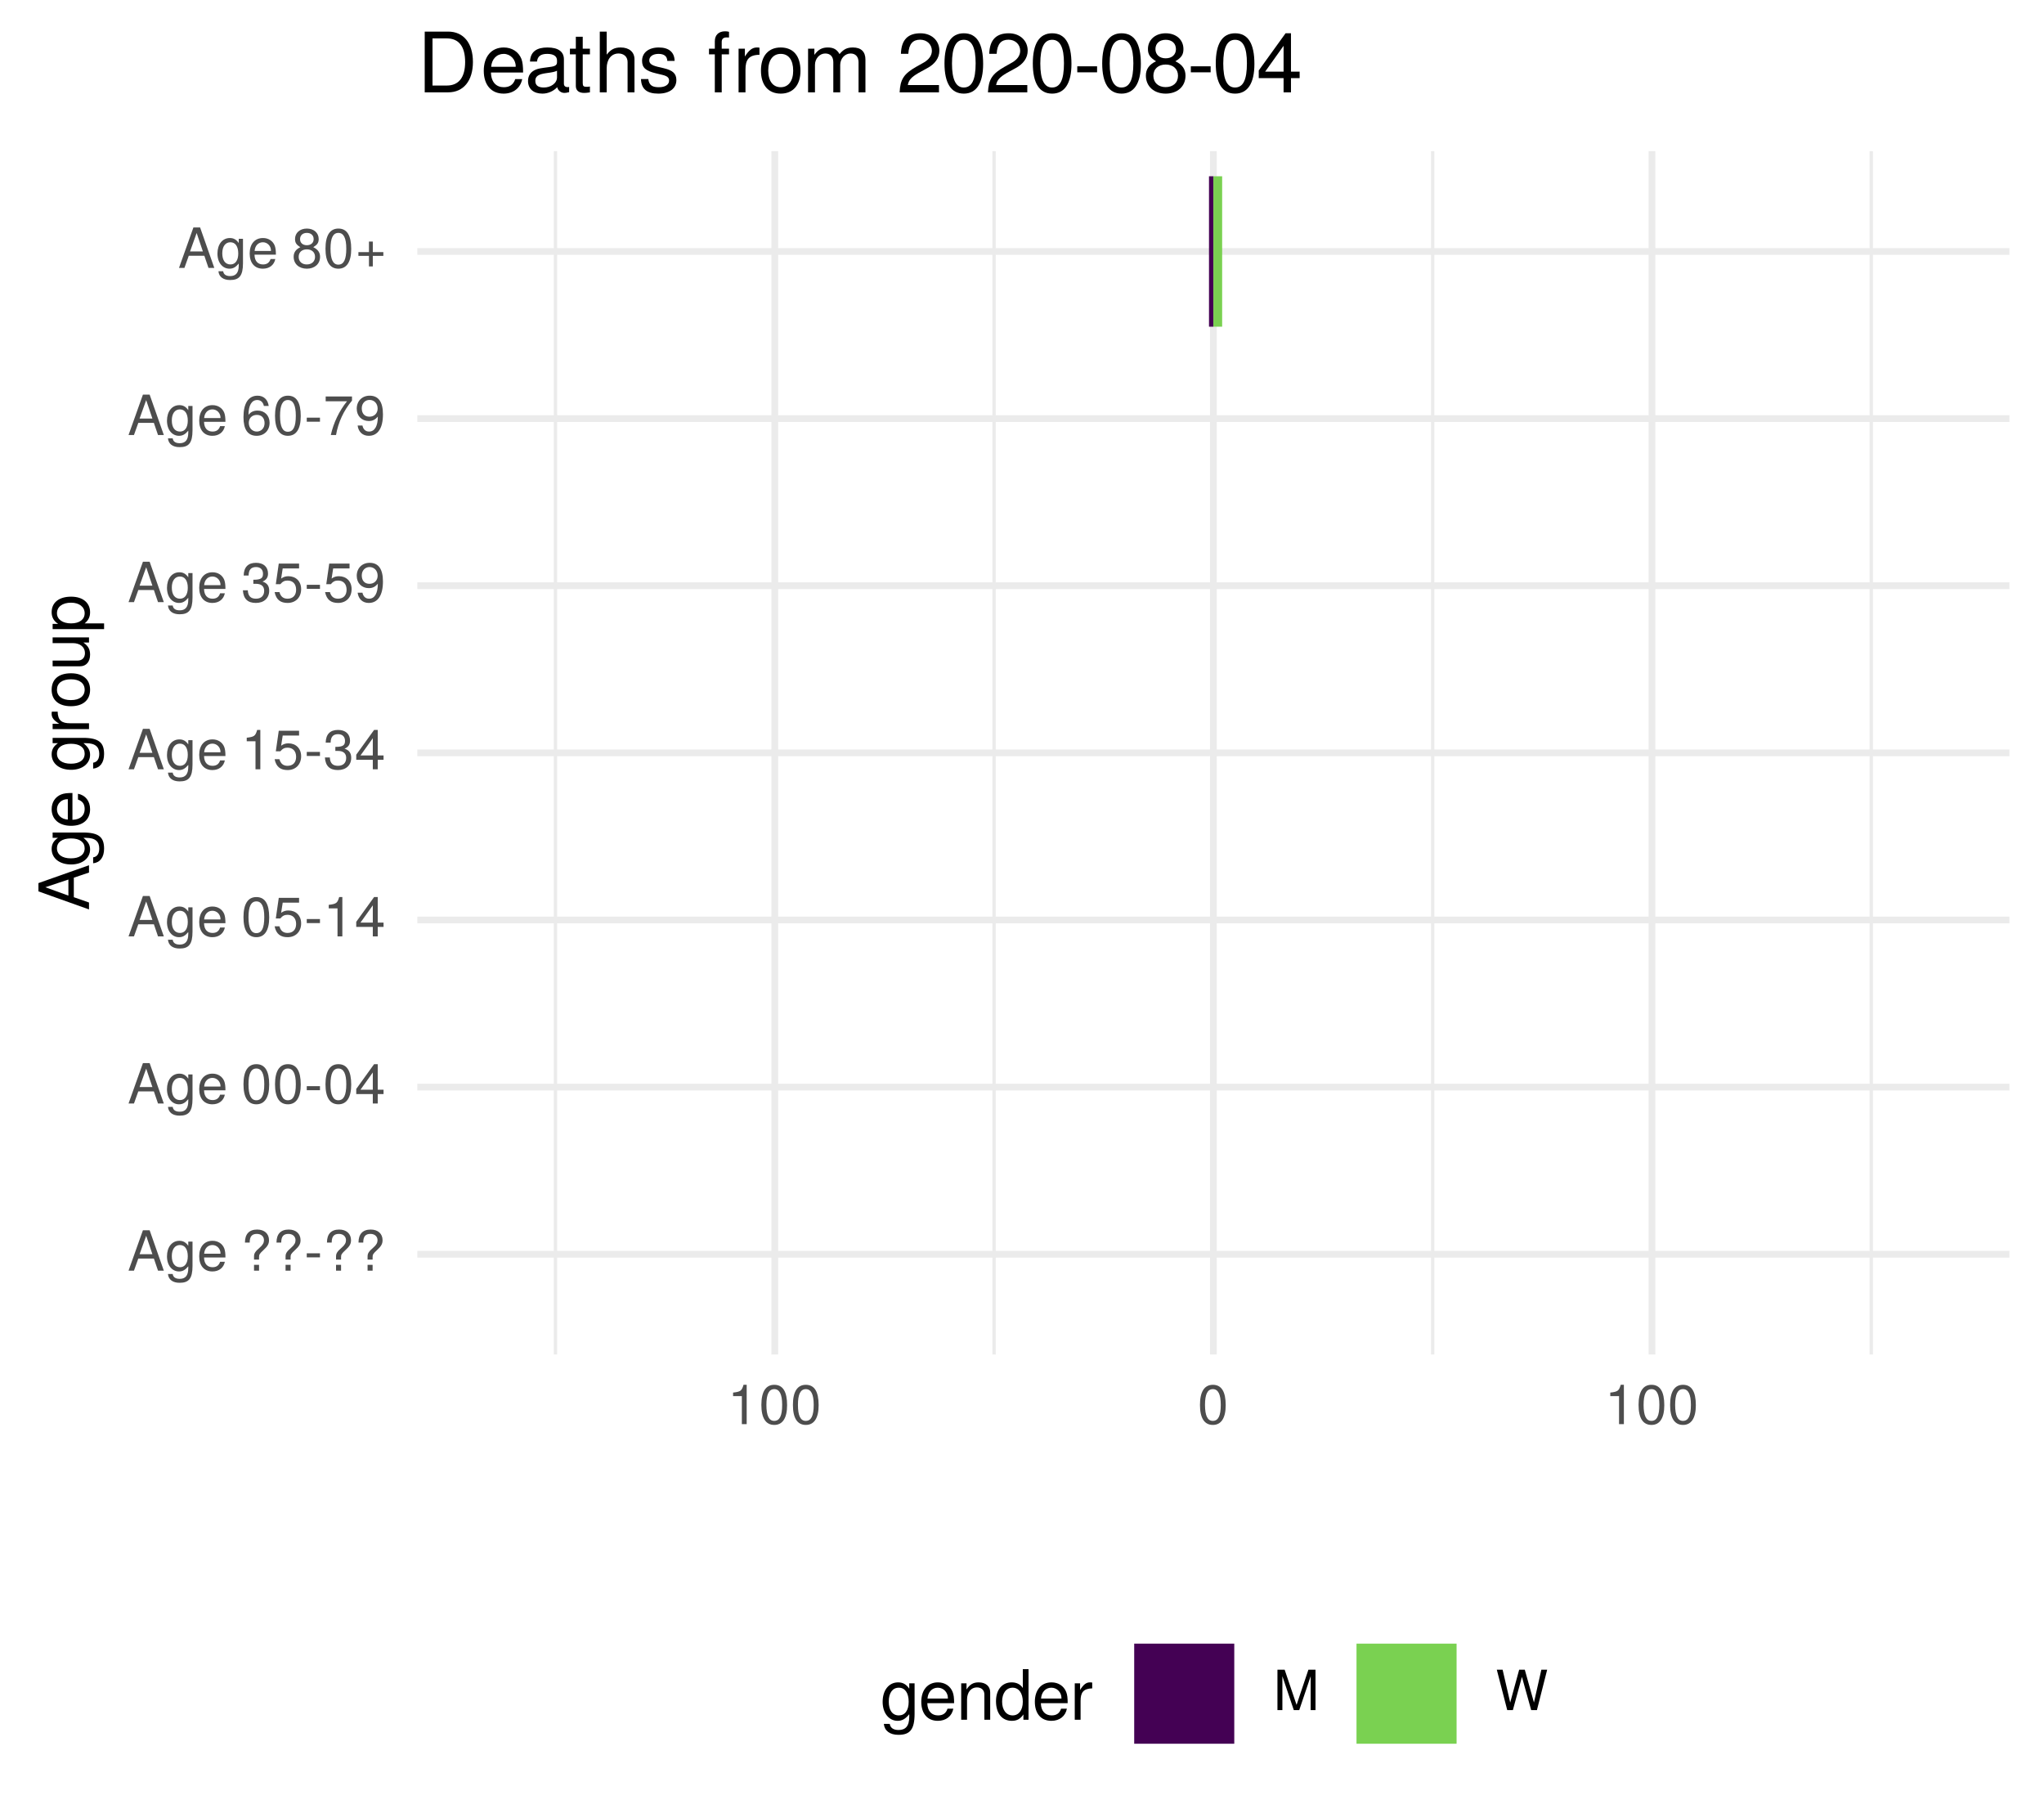
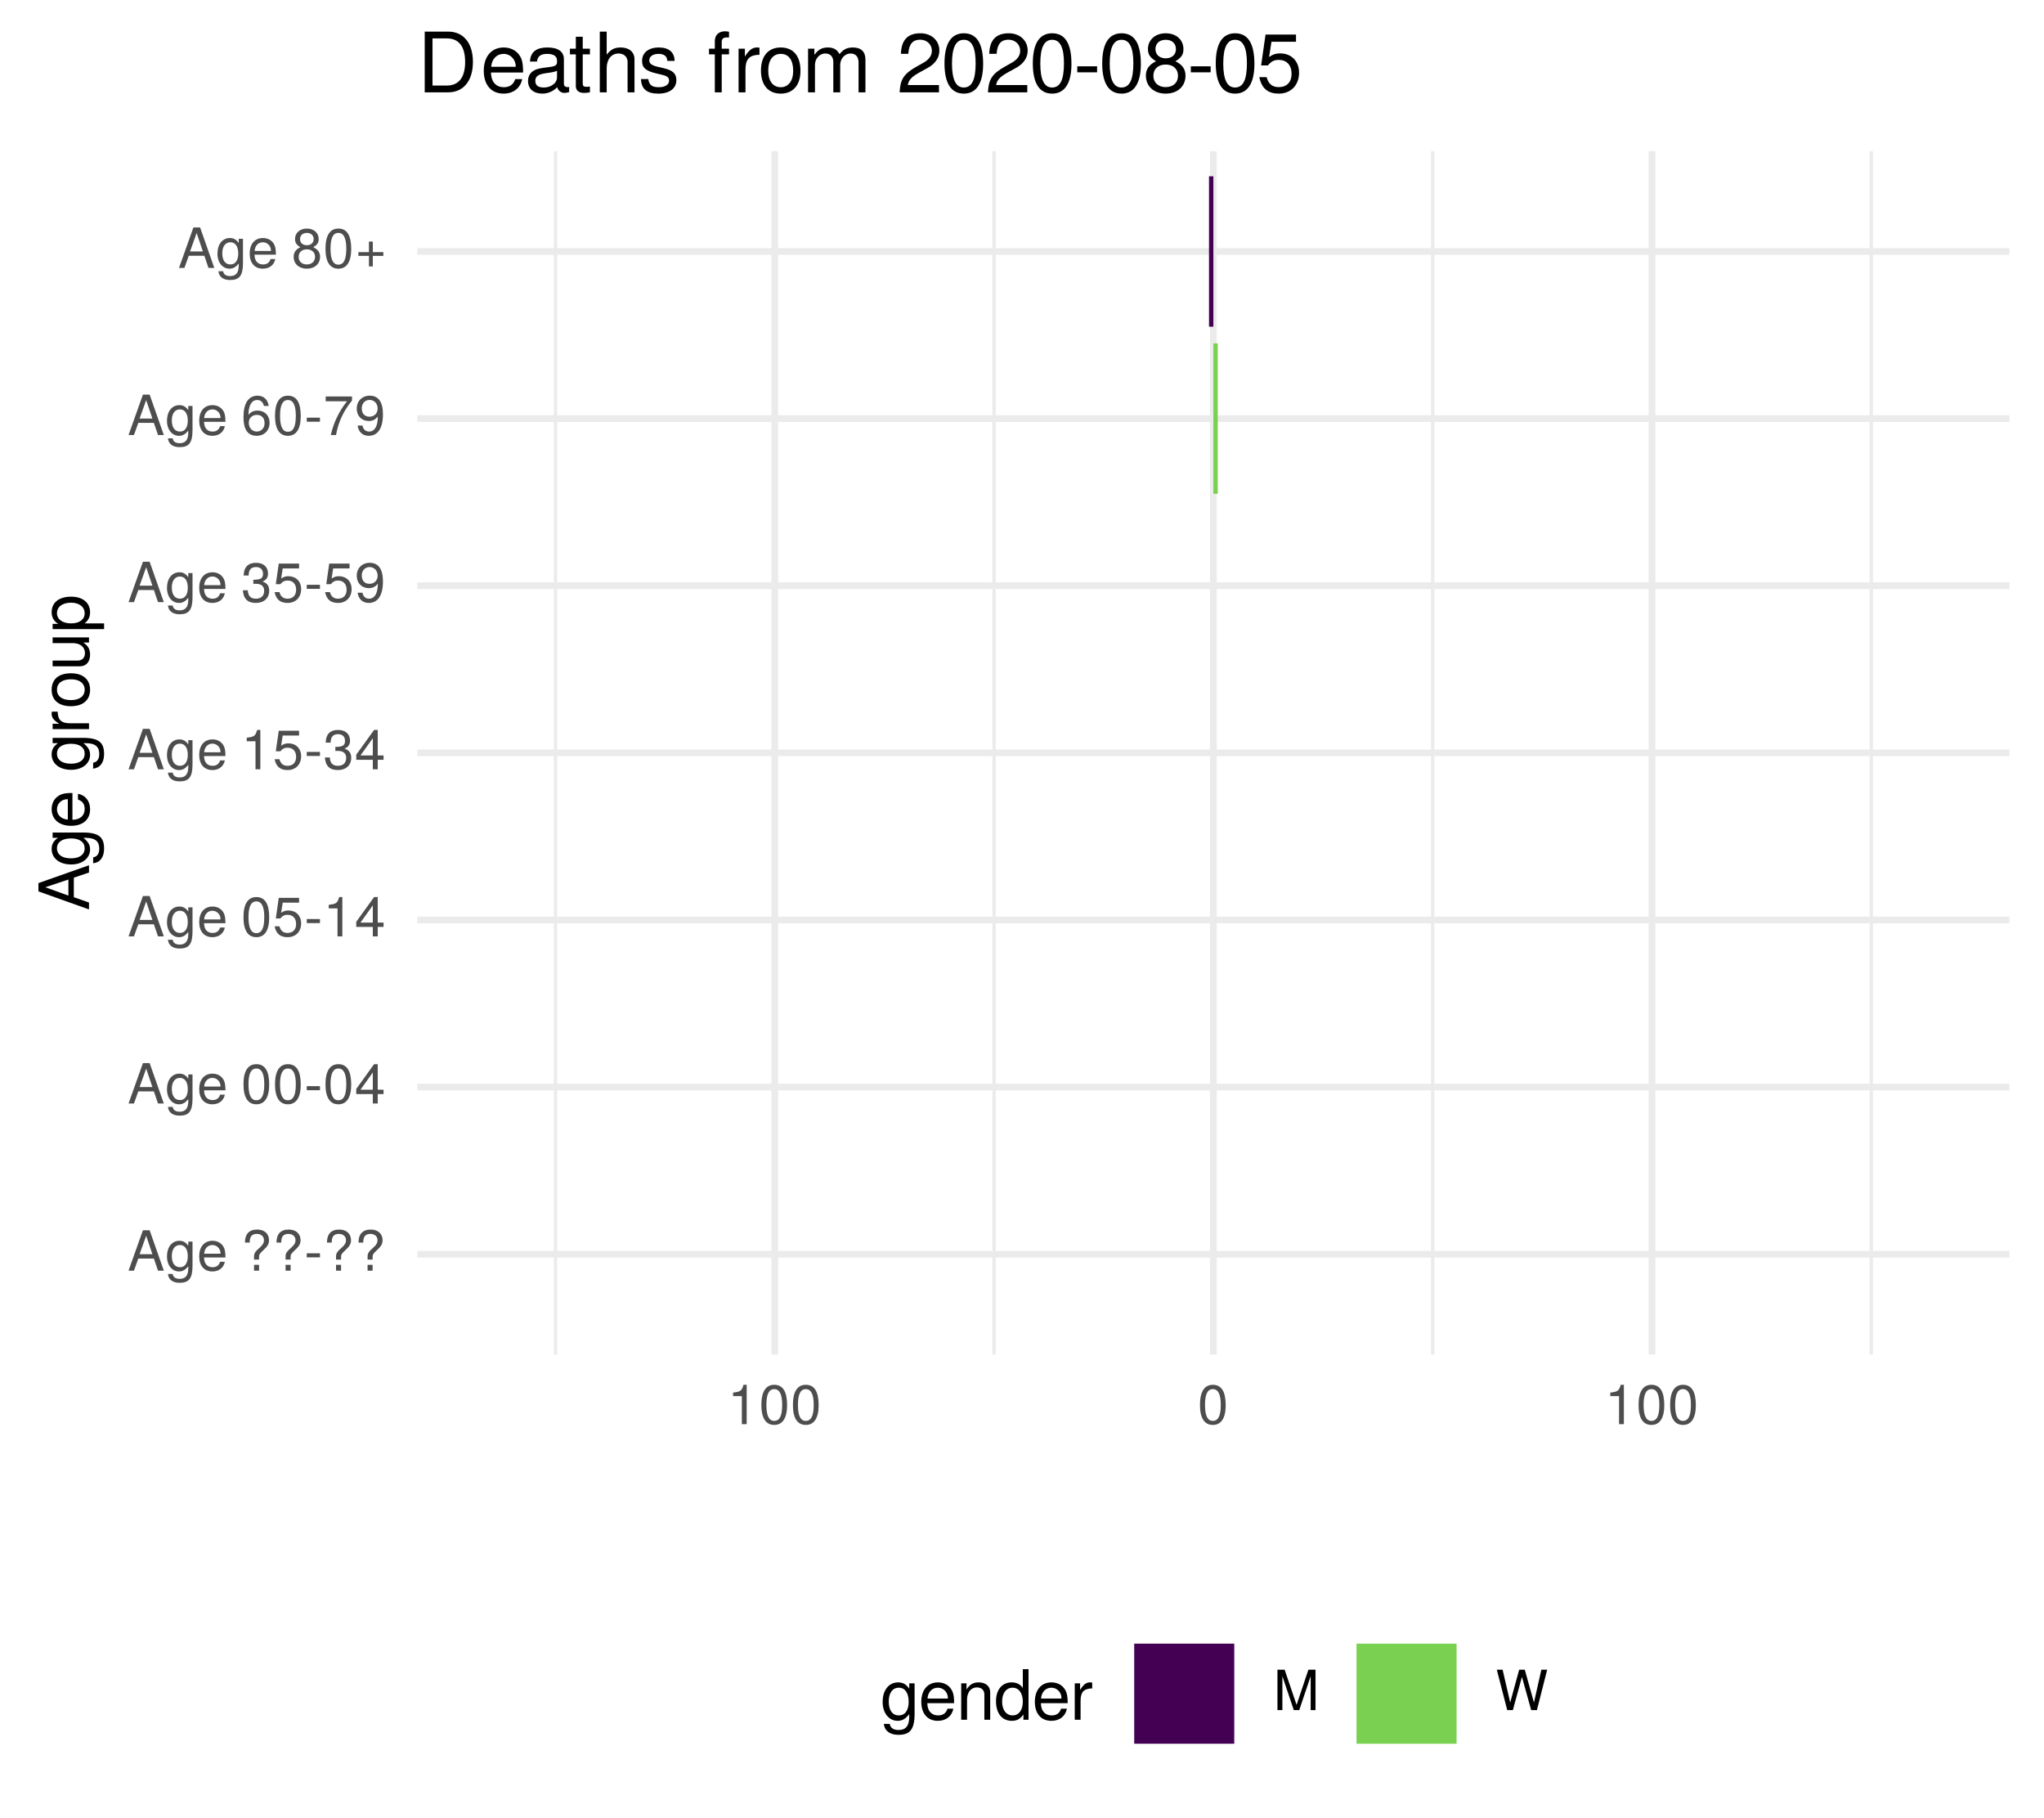
<svg xmlns="http://www.w3.org/2000/svg" xmlns:xlink="http://www.w3.org/1999/xlink" width="324pt" height="288pt" viewBox="0 0 324 288" version="1.1">
  <defs>
    <g>
      <symbol overflow="visible" id="glyph0-0">
        <path style="stroke:none;" d="" />
      </symbol>
      <symbol overflow="visible" id="glyph0-1">
        <path style="stroke:none;" d="M 5.75 0 L 3.5 -6.406 L 2.438 -6.406 L 0.156 0 L 1.016 0 L 1.703 -1.922 L 4.172 -1.922 L 4.828 0 Z M 3.938 -2.609 L 1.906 -2.609 L 2.953 -5.531 Z M 3.938 -2.609 " />
      </symbol>
      <symbol overflow="visible" id="glyph0-2">
        <path style="stroke:none;" d="M 4.297 -0.75 L 4.297 -4.609 L 3.625 -4.609 L 3.625 -3.938 C 3.25 -4.484 2.812 -4.734 2.219 -4.734 C 1.047 -4.734 0.25 -3.75 0.25 -2.266 C 0.25 -0.812 1.078 0.125 2.156 0.125 C 2.734 0.125 3.141 -0.109 3.625 -0.688 L 3.625 -0.391 C 3.625 0.828 3.125 1.297 2.266 1.297 C 1.688 1.297 1.234 1.094 1.156 0.531 L 0.406 0.531 C 0.484 1.406 1.156 1.922 2.25 1.922 C 3.688 1.922 4.297 1.281 4.297 -0.75 Z M 3.547 -2.281 C 3.547 -1.172 3.078 -0.547 2.312 -0.547 C 1.5 -0.547 1.016 -1.188 1.016 -2.312 C 1.016 -3.406 1.516 -4.062 2.297 -4.062 C 3.094 -4.062 3.547 -3.391 3.547 -2.281 Z M 3.547 -2.281 " />
      </symbol>
      <symbol overflow="visible" id="glyph0-3">
        <path style="stroke:none;" d="M 4.516 -2.094 C 4.516 -2.766 4.453 -3.188 4.328 -3.531 C 4.031 -4.281 3.328 -4.734 2.469 -4.734 C 1.172 -4.734 0.359 -3.797 0.359 -2.281 C 0.359 -0.766 1.156 0.125 2.453 0.125 C 3.5 0.125 4.234 -0.469 4.422 -1.406 L 3.672 -1.406 C 3.469 -0.797 3.062 -0.547 2.469 -0.547 C 1.703 -0.547 1.141 -1.031 1.125 -2.094 Z M 3.734 -2.75 C 3.734 -2.75 3.734 -2.703 3.719 -2.688 L 1.141 -2.688 C 1.203 -3.516 1.719 -4.062 2.453 -4.062 C 3.172 -4.062 3.734 -3.469 3.734 -2.75 Z M 3.734 -2.75 " />
      </symbol>
      <symbol overflow="visible" id="glyph0-4">
        <path style="stroke:none;" d="" />
      </symbol>
      <symbol overflow="visible" id="glyph0-5">
        <path style="stroke:none;" d="M 4.422 -4.828 C 4.422 -5.859 3.688 -6.516 2.547 -6.516 C 1.281 -6.516 0.609 -5.812 0.609 -4.453 L 1.359 -4.453 C 1.359 -5.422 1.719 -5.828 2.5 -5.828 C 3.172 -5.828 3.625 -5.422 3.625 -4.828 C 3.625 -4.422 3.438 -4.078 2.969 -3.672 C 2.453 -3.203 2.453 -3.203 2.297 -3 C 2.109 -2.75 2.047 -2.547 2.047 -2.234 L 2.047 -1.75 L 2.844 -1.75 L 2.844 -2.156 C 2.844 -2.547 2.938 -2.703 3.531 -3.25 C 4.203 -3.859 4.422 -4.25 4.422 -4.828 Z M 2.844 0 L 2.844 -0.922 L 2.047 -0.922 L 2.047 0 Z M 2.844 0 " />
      </symbol>
      <symbol overflow="visible" id="glyph0-6">
        <path style="stroke:none;" d="M 2.5 -2.109 L 2.5 -2.75 L 0.406 -2.75 L 0.406 -2.109 Z M 2.5 -2.109 " />
      </symbol>
      <symbol overflow="visible" id="glyph0-7">
        <path style="stroke:none;" d="M 4.453 -3 C 4.453 -5.156 3.781 -6.234 2.422 -6.234 C 1.078 -6.234 0.375 -5.141 0.375 -3.047 C 0.375 -0.953 1.078 0.125 2.422 0.125 C 3.734 0.125 4.453 -0.953 4.453 -3 Z M 3.672 -3.062 C 3.672 -1.297 3.266 -0.516 2.406 -0.516 C 1.578 -0.516 1.172 -1.344 1.172 -3.047 C 1.172 -4.75 1.578 -5.547 2.422 -5.547 C 3.25 -5.547 3.672 -4.734 3.672 -3.062 Z M 3.672 -3.062 " />
      </symbol>
      <symbol overflow="visible" id="glyph0-8">
        <path style="stroke:none;" d="M 4.578 -1.5 L 4.578 -2.188 L 3.656 -2.188 L 3.656 -6.234 L 3.078 -6.234 L 0.25 -2.312 L 0.25 -1.5 L 2.875 -1.5 L 2.875 0 L 3.656 0 L 3.656 -1.5 Z M 2.875 -2.188 L 0.922 -2.188 L 2.875 -4.922 Z M 2.875 -2.188 " />
      </symbol>
      <symbol overflow="visible" id="glyph0-9">
        <path style="stroke:none;" d="M 4.516 -2.062 C 4.516 -3.297 3.688 -4.109 2.5 -4.109 C 2.062 -4.109 1.703 -4 1.344 -3.734 L 1.594 -5.344 L 4.188 -5.344 L 4.188 -6.109 L 0.969 -6.109 L 0.5 -2.844 L 1.219 -2.844 C 1.578 -3.266 1.875 -3.422 2.359 -3.422 C 3.188 -3.422 3.719 -2.891 3.719 -1.969 C 3.719 -1.062 3.203 -0.547 2.359 -0.547 C 1.688 -0.547 1.266 -0.891 1.078 -1.594 L 0.312 -1.594 C 0.562 -0.359 1.266 0.125 2.375 0.125 C 3.641 0.125 4.516 -0.75 4.516 -2.062 Z M 4.516 -2.062 " />
      </symbol>
      <symbol overflow="visible" id="glyph0-10">
        <path style="stroke:none;" d="M 3.047 0 L 3.047 -6.234 L 2.547 -6.234 C 2.266 -5.281 2.094 -5.141 0.891 -5 L 0.891 -4.438 L 2.281 -4.438 L 2.281 0 Z M 3.047 0 " />
      </symbol>
      <symbol overflow="visible" id="glyph0-11">
        <path style="stroke:none;" d="M 4.453 -1.812 C 4.453 -2.562 4.141 -3.016 3.391 -3.266 C 3.969 -3.5 4.266 -3.891 4.266 -4.516 C 4.266 -5.594 3.547 -6.234 2.359 -6.234 C 1.109 -6.234 0.438 -5.547 0.406 -4.219 L 1.188 -4.219 C 1.203 -5.141 1.578 -5.562 2.375 -5.562 C 3.062 -5.562 3.469 -5.156 3.469 -4.5 C 3.469 -3.828 3.188 -3.547 1.938 -3.547 L 1.938 -2.906 L 2.359 -2.906 C 3.219 -2.906 3.656 -2.5 3.656 -1.797 C 3.656 -1.016 3.172 -0.547 2.359 -0.547 C 1.516 -0.547 1.109 -0.969 1.062 -1.875 L 0.281 -1.875 C 0.375 -0.5 1.062 0.125 2.344 0.125 C 3.625 0.125 4.453 -0.641 4.453 -1.812 Z M 4.453 -1.812 " />
      </symbol>
      <symbol overflow="visible" id="glyph0-12">
        <path style="stroke:none;" d="M 4.484 -3.266 C 4.484 -5.219 3.797 -6.234 2.375 -6.234 C 1.188 -6.234 0.328 -5.391 0.328 -4.172 C 0.328 -3.016 1.125 -2.219 2.25 -2.219 C 2.844 -2.219 3.266 -2.438 3.672 -2.922 C 3.672 -1.406 3.172 -0.547 2.281 -0.547 C 1.734 -0.547 1.359 -0.891 1.234 -1.5 L 0.469 -1.5 C 0.609 -0.469 1.281 0.125 2.234 0.125 C 3.688 0.125 4.484 -1.109 4.484 -3.266 Z M 3.641 -4.188 C 3.641 -3.422 3.094 -2.906 2.344 -2.906 C 1.594 -2.906 1.125 -3.391 1.125 -4.234 C 1.125 -5.016 1.656 -5.562 2.359 -5.562 C 3.094 -5.562 3.641 -5 3.641 -4.188 Z M 3.641 -4.188 " />
      </symbol>
      <symbol overflow="visible" id="glyph0-13">
        <path style="stroke:none;" d="M 4.516 -1.938 C 4.516 -3.094 3.719 -3.875 2.609 -3.875 C 1.984 -3.875 1.5 -3.641 1.172 -3.188 C 1.172 -4.703 1.672 -5.547 2.562 -5.547 C 3.109 -5.547 3.484 -5.203 3.609 -4.609 L 4.375 -4.609 C 4.234 -5.625 3.562 -6.234 2.609 -6.234 C 1.156 -6.234 0.375 -5.016 0.375 -2.844 C 0.375 -0.891 1.047 0.125 2.469 0.125 C 3.656 0.125 4.516 -0.719 4.516 -1.938 Z M 3.719 -1.875 C 3.719 -1.094 3.188 -0.547 2.484 -0.547 C 1.766 -0.547 1.219 -1.125 1.219 -1.922 C 1.219 -2.688 1.734 -3.188 2.5 -3.188 C 3.25 -3.188 3.719 -2.703 3.719 -1.875 Z M 3.719 -1.875 " />
      </symbol>
      <symbol overflow="visible" id="glyph0-14">
        <path style="stroke:none;" d="M 4.578 -5.453 L 4.578 -6.109 L 0.406 -6.109 L 0.406 -5.344 L 3.781 -5.344 C 2.531 -3.781 1.656 -1.953 1.219 0 L 2.047 0 C 2.391 -2.016 3.266 -3.891 4.578 -5.453 Z M 4.578 -5.453 " />
      </symbol>
      <symbol overflow="visible" id="glyph0-15">
        <path style="stroke:none;" d="M 4.516 -1.766 C 4.516 -2.453 4.156 -2.938 3.438 -3.281 C 4.078 -3.672 4.297 -3.984 4.297 -4.578 C 4.297 -5.547 3.531 -6.234 2.422 -6.234 C 1.312 -6.234 0.547 -5.547 0.547 -4.578 C 0.547 -4 0.75 -3.672 1.391 -3.281 C 0.672 -2.938 0.328 -2.453 0.328 -1.766 C 0.328 -0.625 1.188 0.125 2.422 0.125 C 3.656 0.125 4.516 -0.625 4.516 -1.766 Z M 3.5 -4.562 C 3.5 -3.969 3.062 -3.594 2.422 -3.594 C 1.766 -3.594 1.344 -3.969 1.344 -4.562 C 1.344 -5.156 1.766 -5.547 2.422 -5.547 C 3.078 -5.547 3.5 -5.156 3.5 -4.562 Z M 3.719 -1.75 C 3.719 -1.016 3.188 -0.547 2.406 -0.547 C 1.641 -0.547 1.125 -1.016 1.125 -1.75 C 1.125 -2.484 1.641 -2.938 2.422 -2.938 C 3.188 -2.938 3.719 -2.484 3.719 -1.75 Z M 3.719 -1.75 " />
      </symbol>
      <symbol overflow="visible" id="glyph0-16">
        <path style="stroke:none;" d="M 4.547 -1.906 L 4.547 -2.5 L 2.875 -2.5 L 2.875 -4.172 L 2.266 -4.172 L 2.266 -2.5 L 0.594 -2.5 L 0.594 -1.906 L 2.266 -1.906 L 2.266 -0.234 L 2.875 -0.234 L 2.875 -1.906 Z M 4.547 -1.906 " />
      </symbol>
      <symbol overflow="visible" id="glyph0-17">
        <path style="stroke:none;" d="M 6.688 0 L 6.688 -6.406 L 5.562 -6.406 L 3.688 -0.828 L 1.797 -6.406 L 0.656 -6.406 L 0.656 0 L 1.438 0 L 1.438 -5.375 L 3.25 0 L 4.109 0 L 5.922 -5.375 L 5.922 0 Z M 6.688 0 " />
      </symbol>
      <symbol overflow="visible" id="glyph0-18">
        <path style="stroke:none;" d="M 8.172 -6.406 L 7.25 -6.406 L 6.078 -1.203 L 4.625 -6.406 L 3.734 -6.406 L 2.312 -1.203 L 1.109 -6.406 L 0.188 -6.406 L 1.844 0 L 2.734 0 L 4.172 -5.266 L 5.641 0 L 6.547 0 Z M 8.172 -6.406 " />
      </symbol>
      <symbol overflow="visible" id="glyph1-0">
        <path style="stroke:none;" d="" />
      </symbol>
      <symbol overflow="visible" id="glyph1-1">
        <path style="stroke:none;" d="M 0 -7.188 L -8.016 -4.359 L -8.016 -3.047 L 0 -0.188 L 0 -1.281 L -2.406 -2.125 L -2.406 -5.219 L 0 -6.031 Z M -3.266 -4.922 L -3.266 -2.375 L -6.922 -3.703 Z M -3.266 -4.922 " />
      </symbol>
      <symbol overflow="visible" id="glyph1-2">
        <path style="stroke:none;" d="M -0.953 -5.375 L -5.766 -5.375 L -5.766 -4.531 L -4.922 -4.531 C -5.609 -4.062 -5.922 -3.516 -5.922 -2.766 C -5.922 -1.312 -4.703 -0.312 -2.828 -0.312 C -1.016 -0.312 0.172 -1.344 0.172 -2.688 C 0.172 -3.422 -0.141 -3.922 -0.875 -4.531 L -0.484 -4.531 C 1.047 -4.531 1.625 -3.906 1.625 -2.844 C 1.625 -2.109 1.359 -1.547 0.656 -1.438 L 0.656 -0.5 C 1.75 -0.609 2.391 -1.453 2.391 -2.812 C 2.391 -4.609 1.594 -5.375 -0.953 -5.375 Z M -2.844 -4.438 C -1.469 -4.438 -0.688 -3.844 -0.688 -2.875 C -0.688 -1.875 -1.484 -1.281 -2.875 -1.281 C -4.266 -1.281 -5.078 -1.891 -5.078 -2.875 C -5.078 -3.859 -4.25 -4.438 -2.844 -4.438 Z M -2.844 -4.438 " />
      </symbol>
      <symbol overflow="visible" id="glyph1-3">
        <path style="stroke:none;" d="M -2.625 -5.641 C -3.453 -5.641 -3.984 -5.578 -4.406 -5.406 C -5.359 -5.031 -5.922 -4.156 -5.922 -3.078 C -5.922 -1.469 -4.734 -0.438 -2.844 -0.438 C -0.953 -0.438 0.172 -1.438 0.172 -3.062 C 0.172 -4.375 -0.578 -5.297 -1.75 -5.516 L -1.75 -4.594 C -0.984 -4.344 -0.688 -3.828 -0.688 -3.094 C -0.688 -2.141 -1.297 -1.422 -2.625 -1.391 Z M -3.438 -4.656 C -3.438 -4.656 -3.391 -4.656 -3.359 -4.656 L -3.359 -1.422 C -4.391 -1.5 -5.078 -2.141 -5.078 -3.062 C -5.078 -3.969 -4.328 -4.656 -3.438 -4.656 Z M -3.438 -4.656 " />
      </symbol>
      <symbol overflow="visible" id="glyph1-4">
        <path style="stroke:none;" d="" />
      </symbol>
      <symbol overflow="visible" id="glyph1-5">
        <path style="stroke:none;" d="M -4.969 -3.531 L -5.891 -3.531 C -5.922 -3.375 -5.922 -3.297 -5.922 -3.172 C -5.922 -2.578 -5.578 -2.141 -4.719 -1.609 L -5.766 -1.609 L -5.766 -0.766 L 0 -0.766 L 0 -1.688 L -2.984 -1.688 C -4.297 -1.688 -4.938 -2.109 -4.969 -3.531 Z M -4.969 -3.531 " />
      </symbol>
      <symbol overflow="visible" id="glyph1-6">
        <path style="stroke:none;" d="M -2.844 -5.609 C -4.828 -5.609 -5.922 -4.656 -5.922 -2.984 C -5.922 -1.375 -4.812 -0.391 -2.875 -0.391 C -0.953 -0.391 0.172 -1.359 0.172 -3 C 0.172 -4.625 -0.953 -5.609 -2.844 -5.609 Z M -2.844 -4.656 C -1.5 -4.656 -0.688 -4.016 -0.688 -3 C -0.688 -1.984 -1.484 -1.359 -2.875 -1.359 C -4.266 -1.359 -5.078 -1.984 -5.078 -3 C -5.078 -4.031 -4.281 -4.656 -2.844 -4.656 Z M -2.844 -4.656 " />
      </symbol>
      <symbol overflow="visible" id="glyph1-7">
        <path style="stroke:none;" d="M 0 -5.297 L -5.766 -5.297 L -5.766 -4.391 L -2.578 -4.391 C -1.406 -4.391 -0.641 -3.766 -0.641 -2.812 C -0.641 -2.094 -1.078 -1.625 -1.766 -1.625 L -5.766 -1.625 L -5.766 -0.719 L -1.406 -0.719 C -0.453 -0.719 0.172 -1.438 0.172 -2.547 C 0.172 -3.406 -0.125 -3.938 -0.891 -4.484 L 0 -4.484 Z M 0 -5.297 " />
      </symbol>
      <symbol overflow="visible" id="glyph1-8">
        <path style="stroke:none;" d="M -2.828 -5.75 C -4.766 -5.75 -5.922 -4.812 -5.922 -3.281 C -5.922 -2.5 -5.578 -1.875 -4.891 -1.438 L -5.766 -1.438 L -5.766 -0.609 L 2.391 -0.609 L 2.391 -1.516 L -0.688 -1.516 C -0.094 -2 0.172 -2.547 0.172 -3.281 C 0.172 -4.781 -0.984 -5.75 -2.828 -5.75 Z M -2.844 -4.797 C -1.547 -4.797 -0.688 -4.125 -0.688 -3.125 C -0.688 -2.156 -1.484 -1.516 -2.844 -1.516 C -4.188 -1.516 -5.078 -2.156 -5.078 -3.125 C -5.078 -4.141 -4.219 -4.797 -2.844 -4.797 Z M -2.844 -4.797 " />
      </symbol>
      <symbol overflow="visible" id="glyph2-0">
        <path style="stroke:none;" d="" />
      </symbol>
      <symbol overflow="visible" id="glyph2-1">
        <path style="stroke:none;" d="M 5.375 -0.953 L 5.375 -5.766 L 4.531 -5.766 L 4.531 -4.922 C 4.062 -5.609 3.516 -5.922 2.766 -5.922 C 1.312 -5.922 0.312 -4.703 0.312 -2.828 C 0.312 -1.016 1.344 0.172 2.688 0.172 C 3.422 0.172 3.922 -0.141 4.531 -0.875 L 4.531 -0.484 C 4.531 1.047 3.906 1.625 2.844 1.625 C 2.109 1.625 1.547 1.359 1.438 0.656 L 0.5 0.656 C 0.609 1.75 1.453 2.391 2.812 2.391 C 4.609 2.391 5.375 1.594 5.375 -0.953 Z M 4.438 -2.844 C 4.438 -1.469 3.844 -0.688 2.875 -0.688 C 1.875 -0.688 1.281 -1.484 1.281 -2.875 C 1.281 -4.266 1.891 -5.078 2.875 -5.078 C 3.859 -5.078 4.438 -4.25 4.438 -2.844 Z M 4.438 -2.844 " />
      </symbol>
      <symbol overflow="visible" id="glyph2-2">
        <path style="stroke:none;" d="M 5.641 -2.625 C 5.641 -3.453 5.578 -3.984 5.406 -4.406 C 5.031 -5.359 4.156 -5.922 3.078 -5.922 C 1.469 -5.922 0.438 -4.734 0.438 -2.844 C 0.438 -0.953 1.438 0.172 3.062 0.172 C 4.375 0.172 5.297 -0.578 5.516 -1.75 L 4.594 -1.75 C 4.344 -0.984 3.828 -0.688 3.094 -0.688 C 2.141 -0.688 1.422 -1.297 1.391 -2.625 Z M 4.656 -3.438 C 4.656 -3.438 4.656 -3.391 4.656 -3.359 L 1.422 -3.359 C 1.5 -4.391 2.141 -5.078 3.062 -5.078 C 3.969 -5.078 4.656 -4.328 4.656 -3.438 Z M 4.656 -3.438 " />
      </symbol>
      <symbol overflow="visible" id="glyph2-3">
        <path style="stroke:none;" d="M 5.359 0 L 5.359 -4.359 C 5.359 -5.312 4.641 -5.922 3.531 -5.922 C 2.672 -5.922 2.125 -5.594 1.609 -4.797 L 1.609 -5.766 L 0.766 -5.766 L 0.766 0 L 1.688 0 L 1.688 -3.172 C 1.688 -4.359 2.328 -5.125 3.25 -5.125 C 3.984 -5.125 4.438 -4.688 4.438 -4 L 4.438 0 Z M 5.359 0 " />
      </symbol>
      <symbol overflow="visible" id="glyph2-4">
        <path style="stroke:none;" d="M 5.438 0 L 5.438 -8.016 L 4.531 -8.016 L 4.531 -5.031 C 4.141 -5.625 3.531 -5.922 2.766 -5.922 C 1.266 -5.922 0.281 -4.781 0.281 -2.938 C 0.281 -0.984 1.25 0.172 2.797 0.172 C 3.594 0.172 4.141 -0.125 4.625 -0.844 L 4.625 0 Z M 4.531 -2.859 C 4.531 -1.531 3.891 -0.688 2.922 -0.688 C 1.906 -0.688 1.25 -1.547 1.25 -2.875 C 1.25 -4.219 1.906 -5.078 2.922 -5.078 C 3.906 -5.078 4.531 -4.188 4.531 -2.859 Z M 4.531 -2.859 " />
      </symbol>
      <symbol overflow="visible" id="glyph2-5">
        <path style="stroke:none;" d="M 3.531 -4.969 L 3.531 -5.891 C 3.375 -5.922 3.297 -5.922 3.172 -5.922 C 2.578 -5.922 2.141 -5.578 1.609 -4.719 L 1.609 -5.766 L 0.766 -5.766 L 0.766 0 L 1.688 0 L 1.688 -2.984 C 1.688 -4.297 2.109 -4.938 3.531 -4.969 Z M 3.531 -4.969 " />
      </symbol>
      <symbol overflow="visible" id="glyph3-0">
        <path style="stroke:none;" d="" />
      </symbol>
      <symbol overflow="visible" id="glyph3-1">
        <path style="stroke:none;" d="M 8.812 -4.812 C 8.812 -7.797 7.328 -9.625 4.891 -9.625 L 1.172 -9.625 L 1.172 0 L 4.891 0 C 7.312 0 8.812 -1.828 8.812 -4.812 Z M 7.578 -4.812 C 7.578 -2.375 6.578 -1.078 4.672 -1.078 L 2.406 -1.078 L 2.406 -8.547 L 4.672 -8.547 C 6.578 -8.547 7.578 -7.266 7.578 -4.812 Z M 7.578 -4.812 " />
      </symbol>
      <symbol overflow="visible" id="glyph3-2">
        <path style="stroke:none;" d="M 6.766 -3.141 C 6.766 -4.141 6.688 -4.781 6.5 -5.297 C 6.047 -6.438 4.984 -7.109 3.703 -7.109 C 1.766 -7.109 0.531 -5.688 0.531 -3.422 C 0.531 -1.156 1.734 0.203 3.672 0.203 C 5.25 0.203 6.344 -0.703 6.625 -2.094 L 5.516 -2.094 C 5.219 -1.188 4.594 -0.812 3.703 -0.812 C 2.562 -0.812 1.703 -1.562 1.672 -3.141 Z M 5.594 -4.125 C 5.594 -4.125 5.594 -4.062 5.578 -4.047 L 1.703 -4.047 C 1.797 -5.266 2.578 -6.094 3.688 -6.094 C 4.766 -6.094 5.594 -5.203 5.594 -4.125 Z M 5.594 -4.125 " />
      </symbol>
      <symbol overflow="visible" id="glyph3-3">
        <path style="stroke:none;" d="M 7.062 -0.031 L 7.062 -0.859 C 6.938 -0.828 6.891 -0.828 6.828 -0.828 C 6.438 -0.828 6.234 -1.031 6.234 -1.375 L 6.234 -5.234 C 6.234 -6.453 5.328 -7.109 3.625 -7.109 C 1.953 -7.109 0.922 -6.469 0.859 -4.875 L 1.969 -4.875 C 2.062 -5.719 2.562 -6.094 3.594 -6.094 C 4.578 -6.094 5.141 -5.734 5.141 -5.062 L 5.141 -4.781 C 5.141 -4.312 4.859 -4.125 3.984 -4.016 C 2.422 -3.812 2.188 -3.766 1.766 -3.594 C 0.969 -3.266 0.547 -2.641 0.547 -1.797 C 0.547 -0.547 1.422 0.203 2.828 0.203 C 3.703 0.203 4.562 -0.172 5.172 -0.812 C 5.297 -0.297 5.766 0.094 6.312 0.094 C 6.531 0.094 6.703 0.062 7.062 -0.031 Z M 5.141 -2.391 C 5.141 -1.406 4.125 -0.766 3.062 -0.766 C 2.203 -0.766 1.703 -1.062 1.703 -1.828 C 1.703 -2.547 2.188 -2.859 3.359 -3.031 C 4.531 -3.188 4.766 -3.25 5.141 -3.422 Z M 5.141 -2.391 " />
      </symbol>
      <symbol overflow="visible" id="glyph3-4">
        <path style="stroke:none;" d="M 3.359 0 L 3.359 -0.922 C 3.203 -0.891 3.031 -0.875 2.828 -0.875 C 2.344 -0.875 2.219 -1 2.219 -1.484 L 2.219 -6.016 L 3.359 -6.016 L 3.359 -6.922 L 2.219 -6.922 L 2.219 -8.812 L 1.125 -8.812 L 1.125 -6.922 L 0.188 -6.922 L 0.188 -6.016 L 1.125 -6.016 L 1.125 -1 C 1.125 -0.297 1.594 0.094 2.453 0.094 C 2.719 0.094 2.984 0.062 3.359 0 Z M 3.359 0 " />
      </symbol>
      <symbol overflow="visible" id="glyph3-5">
        <path style="stroke:none;" d="M 6.422 0 L 6.422 -5.234 C 6.422 -6.391 5.578 -7.109 4.234 -7.109 C 3.266 -7.109 2.672 -6.812 2.016 -5.969 L 2.016 -9.625 L 0.922 -9.625 L 0.922 0 L 2.016 0 L 2.016 -3.812 C 2.016 -5.234 2.766 -6.156 3.891 -6.156 C 4.672 -6.156 5.328 -5.703 5.328 -4.797 L 5.328 0 Z M 6.422 0 " />
      </symbol>
      <symbol overflow="visible" id="glyph3-6">
        <path style="stroke:none;" d="M 6.062 -1.938 C 6.062 -2.969 5.484 -3.484 4.109 -3.812 L 3.047 -4.062 C 2.156 -4.281 1.766 -4.562 1.766 -5.062 C 1.766 -5.688 2.344 -6.094 3.234 -6.094 C 4.125 -6.094 4.594 -5.719 4.625 -4.984 L 5.781 -4.984 C 5.766 -6.344 4.875 -7.109 3.281 -7.109 C 1.656 -7.109 0.625 -6.281 0.625 -5 C 0.625 -3.922 1.172 -3.406 2.812 -3.016 L 3.844 -2.766 C 4.609 -2.578 4.906 -2.344 4.906 -1.844 C 4.906 -1.203 4.266 -0.812 3.297 -0.812 C 2.312 -0.812 1.75 -1.062 1.609 -2.109 L 0.453 -2.109 C 0.5 -0.516 1.406 0.203 3.203 0.203 C 4.953 0.203 6.062 -0.609 6.062 -1.938 Z M 6.062 -1.938 " />
      </symbol>
      <symbol overflow="visible" id="glyph3-7">
        <path style="stroke:none;" d="" />
      </symbol>
      <symbol overflow="visible" id="glyph3-8">
        <path style="stroke:none;" d="M 3.406 -6.016 L 3.406 -6.922 L 2.25 -6.922 L 2.25 -8 C 2.25 -8.469 2.516 -8.703 3.031 -8.703 C 3.109 -8.703 3.156 -8.703 3.406 -8.688 L 3.406 -9.594 C 3.156 -9.656 3.016 -9.672 2.781 -9.672 C 1.766 -9.672 1.156 -9.078 1.156 -8.094 L 1.156 -6.922 L 0.234 -6.922 L 0.234 -6.016 L 1.156 -6.016 L 1.156 0 L 2.25 0 L 2.25 -6.016 Z M 3.406 -6.016 " />
      </symbol>
      <symbol overflow="visible" id="glyph3-9">
        <path style="stroke:none;" d="M 4.234 -5.953 L 4.234 -7.078 C 4.047 -7.109 3.969 -7.109 3.812 -7.109 C 3.109 -7.109 2.562 -6.688 1.922 -5.672 L 1.922 -6.922 L 0.922 -6.922 L 0.922 0 L 2.016 0 L 2.016 -3.594 C 2.016 -5.156 2.531 -5.922 4.234 -5.953 Z M 4.234 -5.953 " />
      </symbol>
      <symbol overflow="visible" id="glyph3-10">
        <path style="stroke:none;" d="M 6.734 -3.406 C 6.734 -5.797 5.578 -7.109 3.594 -7.109 C 1.656 -7.109 0.469 -5.781 0.469 -3.453 C 0.469 -1.141 1.641 0.203 3.609 0.203 C 5.547 0.203 6.734 -1.141 6.734 -3.406 Z M 5.578 -3.422 C 5.578 -1.797 4.812 -0.812 3.609 -0.812 C 2.375 -0.812 1.625 -1.781 1.625 -3.453 C 1.625 -5.125 2.375 -6.094 3.609 -6.094 C 4.844 -6.094 5.578 -5.141 5.578 -3.422 Z M 5.578 -3.422 " />
      </symbol>
      <symbol overflow="visible" id="glyph3-11">
        <path style="stroke:none;" d="M 10.031 0 L 10.031 -5.188 C 10.031 -6.438 9.344 -7.109 8.047 -7.109 C 7.125 -7.109 6.578 -6.844 5.922 -6.062 C 5.516 -6.797 4.969 -7.109 4.062 -7.109 C 3.141 -7.109 2.531 -6.766 1.938 -5.938 L 1.938 -6.922 L 0.938 -6.922 L 0.938 0 L 2.031 0 L 2.031 -4.344 C 2.031 -5.344 2.766 -6.156 3.656 -6.156 C 4.469 -6.156 4.938 -5.656 4.938 -4.766 L 4.938 0 L 6.031 0 L 6.031 -4.344 C 6.031 -5.344 6.766 -6.156 7.672 -6.156 C 8.469 -6.156 8.938 -5.641 8.938 -4.766 L 8.938 0 Z M 10.031 0 " />
      </symbol>
      <symbol overflow="visible" id="glyph3-12">
        <path style="stroke:none;" d="M 6.75 -6.609 C 6.75 -8.203 5.516 -9.359 3.75 -9.359 C 1.828 -9.359 0.719 -8.391 0.656 -6.109 L 1.828 -6.109 C 1.922 -7.688 2.562 -8.344 3.703 -8.344 C 4.766 -8.344 5.562 -7.594 5.562 -6.594 C 5.562 -5.844 5.125 -5.219 4.297 -4.734 L 3.078 -4.047 C 1.125 -2.938 0.547 -2.062 0.453 0 L 6.688 0 L 6.688 -1.156 L 1.75 -1.156 C 1.875 -1.922 2.297 -2.406 3.453 -3.078 L 4.766 -3.797 C 6.078 -4.484 6.75 -5.469 6.75 -6.609 Z M 6.75 -6.609 " />
      </symbol>
      <symbol overflow="visible" id="glyph3-13">
        <path style="stroke:none;" d="M 6.688 -4.5 C 6.688 -7.75 5.672 -9.359 3.625 -9.359 C 1.609 -9.359 0.562 -7.719 0.562 -4.578 C 0.562 -1.422 1.625 0.203 3.625 0.203 C 5.609 0.203 6.688 -1.422 6.688 -4.5 Z M 5.5 -4.609 C 5.5 -1.953 4.891 -0.766 3.609 -0.766 C 2.375 -0.766 1.75 -2 1.75 -4.562 C 1.75 -7.125 2.375 -8.328 3.625 -8.328 C 4.891 -8.328 5.5 -7.109 5.5 -4.609 Z M 5.5 -4.609 " />
      </symbol>
      <symbol overflow="visible" id="glyph3-14">
        <path style="stroke:none;" d="M 3.75 -3.172 L 3.75 -4.125 L 0.609 -4.125 L 0.609 -3.172 Z M 3.75 -3.172 " />
      </symbol>
      <symbol overflow="visible" id="glyph3-15">
        <path style="stroke:none;" d="M 6.766 -2.641 C 6.766 -3.688 6.25 -4.406 5.156 -4.922 C 6.125 -5.5 6.438 -5.984 6.438 -6.859 C 6.438 -8.328 5.297 -9.359 3.625 -9.359 C 1.984 -9.359 0.812 -8.328 0.812 -6.859 C 0.812 -6 1.141 -5.516 2.094 -4.922 C 1.016 -4.406 0.484 -3.688 0.484 -2.656 C 0.484 -0.938 1.781 0.203 3.625 0.203 C 5.484 0.203 6.766 -0.938 6.766 -2.641 Z M 5.25 -6.844 C 5.25 -5.969 4.609 -5.391 3.625 -5.391 C 2.656 -5.391 2 -5.969 2 -6.859 C 2 -7.75 2.656 -8.328 3.625 -8.328 C 4.625 -8.328 5.25 -7.75 5.25 -6.844 Z M 5.578 -2.625 C 5.578 -1.516 4.797 -0.828 3.609 -0.828 C 2.469 -0.828 1.672 -1.531 1.672 -2.625 C 1.672 -3.719 2.469 -4.406 3.625 -4.406 C 4.797 -4.406 5.578 -3.719 5.578 -2.625 Z M 5.578 -2.625 " />
      </symbol>
      <symbol overflow="visible" id="glyph3-16">
-         <path style="stroke:none;" d="M 6.859 -2.25 L 6.859 -3.281 L 5.484 -3.281 L 5.484 -9.359 L 4.625 -9.359 L 0.375 -3.469 L 0.375 -2.25 L 4.312 -2.25 L 4.312 0 L 5.484 0 L 5.484 -2.25 Z M 4.312 -3.281 L 1.391 -3.281 L 4.312 -7.375 Z M 4.312 -3.281 " />
+         <path style="stroke:none;" d="M 6.766 -3.109 C 6.766 -4.953 5.547 -6.172 3.75 -6.172 C 3.094 -6.172 2.562 -6 2.016 -5.594 L 2.391 -8.016 L 6.281 -8.016 L 6.281 -9.156 L 1.453 -9.156 L 0.75 -4.266 L 1.828 -4.266 C 2.359 -4.906 2.812 -5.141 3.531 -5.141 C 4.797 -5.141 5.578 -4.328 5.578 -2.938 C 5.578 -1.594 4.812 -0.828 3.531 -0.828 C 2.516 -0.828 1.906 -1.344 1.625 -2.406 L 0.469 -2.406 C 0.844 -0.547 1.906 0.203 3.562 0.203 C 5.453 0.203 6.766 -1.125 6.766 -3.109 Z M 6.766 -3.109 " />
      </symbol>
    </g>
    <clipPath id="clip1">
      <path d="M 87 23.957 L 89 23.957 L 89 214.648 L 87 214.648 Z M 87 23.957 " />
    </clipPath>
    <clipPath id="clip2">
      <path d="M 157 23.957 L 158 23.957 L 158 214.648 L 157 214.648 Z M 157 23.957 " />
    </clipPath>
    <clipPath id="clip3">
      <path d="M 226 23.957 L 228 23.957 L 228 214.648 L 226 214.648 Z M 226 23.957 " />
    </clipPath>
    <clipPath id="clip4">
      <path d="M 296 23.957 L 297 23.957 L 297 214.648 L 296 214.648 Z M 296 23.957 " />
    </clipPath>
    <clipPath id="clip5">
      <path d="M 66.152 198 L 318.523 198 L 318.523 200 L 66.152 200 Z M 66.152 198 " />
    </clipPath>
    <clipPath id="clip6">
      <path d="M 66.152 171 L 318.523 171 L 318.523 173 L 66.152 173 Z M 66.152 171 " />
    </clipPath>
    <clipPath id="clip7">
      <path d="M 66.152 145 L 318.523 145 L 318.523 147 L 66.152 147 Z M 66.152 145 " />
    </clipPath>
    <clipPath id="clip8">
      <path d="M 66.152 118 L 318.523 118 L 318.523 120 L 66.152 120 Z M 66.152 118 " />
    </clipPath>
    <clipPath id="clip9">
      <path d="M 66.152 92 L 318.523 92 L 318.523 94 L 66.152 94 Z M 66.152 92 " />
    </clipPath>
    <clipPath id="clip10">
      <path d="M 66.152 65 L 318.523 65 L 318.523 67 L 66.152 67 Z M 66.152 65 " />
    </clipPath>
    <clipPath id="clip11">
      <path d="M 66.152 39 L 318.523 39 L 318.523 41 L 66.152 41 Z M 66.152 39 " />
    </clipPath>
    <clipPath id="clip12">
      <path d="M 122 23.957 L 124 23.957 L 124 214.648 L 122 214.648 Z M 122 23.957 " />
    </clipPath>
    <clipPath id="clip13">
      <path d="M 191 23.957 L 193 23.957 L 193 214.648 L 191 214.648 Z M 191 23.957 " />
    </clipPath>
    <clipPath id="clip14">
      <path d="M 261 23.957 L 263 23.957 L 263 214.648 L 261 214.648 Z M 261 23.957 " />
    </clipPath>
  </defs>
-   <g id="surface2686">
+   <g id="surface2696">
    <rect x="0" y="0" width="324" height="288" style="fill:rgb(100%,100%,100%);fill-opacity:1;stroke:none;" />
    <g clip-path="url(#clip1)" clip-rule="nonzero">
      <path style="fill:none;stroke-width:0.533;stroke-linecap:butt;stroke-linejoin:round;stroke:rgb(92.157%,92.157%,92.157%);stroke-opacity:1;stroke-miterlimit:10;" d="M 88.051 214.652 L 88.051 23.957 " />
    </g>
    <g clip-path="url(#clip2)" clip-rule="nonzero">
      <path style="fill:none;stroke-width:0.533;stroke-linecap:butt;stroke-linejoin:round;stroke:rgb(92.157%,92.157%,92.157%);stroke-opacity:1;stroke-miterlimit:10;" d="M 157.574 214.652 L 157.574 23.957 " />
    </g>
    <g clip-path="url(#clip3)" clip-rule="nonzero">
      <path style="fill:none;stroke-width:0.533;stroke-linecap:butt;stroke-linejoin:round;stroke:rgb(92.157%,92.157%,92.157%);stroke-opacity:1;stroke-miterlimit:10;" d="M 227.098 214.652 L 227.098 23.957 " />
    </g>
    <g clip-path="url(#clip4)" clip-rule="nonzero">
      <path style="fill:none;stroke-width:0.533;stroke-linecap:butt;stroke-linejoin:round;stroke:rgb(92.157%,92.157%,92.157%);stroke-opacity:1;stroke-miterlimit:10;" d="M 296.621 214.652 L 296.621 23.957 " />
    </g>
    <g clip-path="url(#clip5)" clip-rule="nonzero">
      <path style="fill:none;stroke-width:1.067;stroke-linecap:butt;stroke-linejoin:round;stroke:rgb(92.157%,92.157%,92.157%);stroke-opacity:1;stroke-miterlimit:10;" d="M 66.152 198.762 L 318.52 198.762 " />
    </g>
    <g clip-path="url(#clip6)" clip-rule="nonzero">
      <path style="fill:none;stroke-width:1.067;stroke-linecap:butt;stroke-linejoin:round;stroke:rgb(92.157%,92.157%,92.157%);stroke-opacity:1;stroke-miterlimit:10;" d="M 66.152 172.273 L 318.52 172.273 " />
    </g>
    <g clip-path="url(#clip7)" clip-rule="nonzero">
      <path style="fill:none;stroke-width:1.067;stroke-linecap:butt;stroke-linejoin:round;stroke:rgb(92.157%,92.157%,92.157%);stroke-opacity:1;stroke-miterlimit:10;" d="M 66.152 145.789 L 318.52 145.789 " />
    </g>
    <g clip-path="url(#clip8)" clip-rule="nonzero">
      <path style="fill:none;stroke-width:1.067;stroke-linecap:butt;stroke-linejoin:round;stroke:rgb(92.157%,92.157%,92.157%);stroke-opacity:1;stroke-miterlimit:10;" d="M 66.152 119.305 L 318.52 119.305 " />
    </g>
    <g clip-path="url(#clip9)" clip-rule="nonzero">
      <path style="fill:none;stroke-width:1.067;stroke-linecap:butt;stroke-linejoin:round;stroke:rgb(92.157%,92.157%,92.157%);stroke-opacity:1;stroke-miterlimit:10;" d="M 66.152 92.82 L 318.52 92.82 " />
    </g>
    <g clip-path="url(#clip10)" clip-rule="nonzero">
      <path style="fill:none;stroke-width:1.067;stroke-linecap:butt;stroke-linejoin:round;stroke:rgb(92.157%,92.157%,92.157%);stroke-opacity:1;stroke-miterlimit:10;" d="M 66.152 66.336 L 318.52 66.336 " />
    </g>
    <g clip-path="url(#clip11)" clip-rule="nonzero">
      <path style="fill:none;stroke-width:1.067;stroke-linecap:butt;stroke-linejoin:round;stroke:rgb(92.157%,92.157%,92.157%);stroke-opacity:1;stroke-miterlimit:10;" d="M 66.152 39.852 L 318.52 39.852 " />
    </g>
    <g clip-path="url(#clip12)" clip-rule="nonzero">
      <path style="fill:none;stroke-width:1.067;stroke-linecap:butt;stroke-linejoin:round;stroke:rgb(92.157%,92.157%,92.157%);stroke-opacity:1;stroke-miterlimit:10;" d="M 122.812 214.652 L 122.812 23.957 " />
    </g>
    <g clip-path="url(#clip13)" clip-rule="nonzero">
      <path style="fill:none;stroke-width:1.067;stroke-linecap:butt;stroke-linejoin:round;stroke:rgb(92.157%,92.157%,92.157%);stroke-opacity:1;stroke-miterlimit:10;" d="M 192.336 214.652 L 192.336 23.957 " />
    </g>
    <g clip-path="url(#clip14)" clip-rule="nonzero">
      <path style="fill:none;stroke-width:1.067;stroke-linecap:butt;stroke-linejoin:round;stroke:rgb(92.157%,92.157%,92.157%);stroke-opacity:1;stroke-miterlimit:10;" d="M 261.859 214.652 L 261.859 23.957 " />
    </g>
+     <path style=" stroke:none;fill-rule:nonzero;fill:rgb(47.843%,81.961%,31.765%);fill-opacity:1;" d="M 192.336 78.254 L 193.031 78.254 L 193.031 54.418 L 192.336 54.418 Z M 192.336 78.254 " />
    <path style=" stroke:none;fill-rule:nonzero;fill:rgb(26.667%,0.392%,32.941%);fill-opacity:1;" d="M 191.641 51.77 L 192.336 51.77 L 192.336 27.934 L 191.641 27.934 Z M 191.641 51.77 " />
-     <path style=" stroke:none;fill-rule:nonzero;fill:rgb(47.843%,81.961%,31.765%);fill-opacity:1;" d="M 192.336 51.77 L 193.727 51.77 L 193.727 27.934 L 192.336 27.934 Z M 192.336 51.77 " />
    <g style="fill:rgb(30.196%,30.196%,30.196%);fill-opacity:1;">
      <use xlink:href="#glyph0-1" x="20.219" y="201.364" />
      <use xlink:href="#glyph0-2" x="26.219" y="201.364" />
      <use xlink:href="#glyph0-3" x="31.219" y="201.364" />
      <use xlink:href="#glyph0-4" x="36.219" y="201.364" />
      <use xlink:href="#glyph0-5" x="38.219" y="201.364" />
      <use xlink:href="#glyph0-5" x="43.219" y="201.364" />
      <use xlink:href="#glyph0-6" x="48.219" y="201.364" />
      <use xlink:href="#glyph0-5" x="51.219" y="201.364" />
      <use xlink:href="#glyph0-5" x="56.219" y="201.364" />
    </g>
    <g style="fill:rgb(30.196%,30.196%,30.196%);fill-opacity:1;">
      <use xlink:href="#glyph0-1" x="20.219" y="174.876" />
      <use xlink:href="#glyph0-2" x="26.219" y="174.876" />
      <use xlink:href="#glyph0-3" x="31.219" y="174.876" />
      <use xlink:href="#glyph0-4" x="36.219" y="174.876" />
      <use xlink:href="#glyph0-7" x="38.219" y="174.876" />
      <use xlink:href="#glyph0-7" x="43.219" y="174.876" />
      <use xlink:href="#glyph0-6" x="48.219" y="174.876" />
      <use xlink:href="#glyph0-7" x="51.219" y="174.876" />
      <use xlink:href="#glyph0-8" x="56.219" y="174.876" />
    </g>
    <g style="fill:rgb(30.196%,30.196%,30.196%);fill-opacity:1;">
      <use xlink:href="#glyph0-1" x="20.219" y="148.392" />
      <use xlink:href="#glyph0-2" x="26.219" y="148.392" />
      <use xlink:href="#glyph0-3" x="31.219" y="148.392" />
      <use xlink:href="#glyph0-4" x="36.219" y="148.392" />
      <use xlink:href="#glyph0-7" x="38.219" y="148.392" />
      <use xlink:href="#glyph0-9" x="43.219" y="148.392" />
      <use xlink:href="#glyph0-6" x="48.219" y="148.392" />
      <use xlink:href="#glyph0-10" x="51.219" y="148.392" />
      <use xlink:href="#glyph0-8" x="56.219" y="148.392" />
    </g>
    <g style="fill:rgb(30.196%,30.196%,30.196%);fill-opacity:1;">
      <use xlink:href="#glyph0-1" x="20.219" y="121.907" />
      <use xlink:href="#glyph0-2" x="26.219" y="121.907" />
      <use xlink:href="#glyph0-3" x="31.219" y="121.907" />
      <use xlink:href="#glyph0-4" x="36.219" y="121.907" />
      <use xlink:href="#glyph0-10" x="38.219" y="121.907" />
      <use xlink:href="#glyph0-9" x="43.219" y="121.907" />
      <use xlink:href="#glyph0-6" x="48.219" y="121.907" />
      <use xlink:href="#glyph0-11" x="51.219" y="121.907" />
      <use xlink:href="#glyph0-8" x="56.219" y="121.907" />
    </g>
    <g style="fill:rgb(30.196%,30.196%,30.196%);fill-opacity:1;">
      <use xlink:href="#glyph0-1" x="20.219" y="95.423" />
      <use xlink:href="#glyph0-2" x="26.219" y="95.423" />
      <use xlink:href="#glyph0-3" x="31.219" y="95.423" />
      <use xlink:href="#glyph0-4" x="36.219" y="95.423" />
      <use xlink:href="#glyph0-11" x="38.219" y="95.423" />
      <use xlink:href="#glyph0-9" x="43.219" y="95.423" />
      <use xlink:href="#glyph0-6" x="48.219" y="95.423" />
      <use xlink:href="#glyph0-9" x="51.219" y="95.423" />
      <use xlink:href="#glyph0-12" x="56.219" y="95.423" />
    </g>
    <g style="fill:rgb(30.196%,30.196%,30.196%);fill-opacity:1;">
      <use xlink:href="#glyph0-1" x="20.219" y="68.938" />
      <use xlink:href="#glyph0-2" x="26.219" y="68.938" />
      <use xlink:href="#glyph0-3" x="31.219" y="68.938" />
      <use xlink:href="#glyph0-4" x="36.219" y="68.938" />
      <use xlink:href="#glyph0-13" x="38.219" y="68.938" />
      <use xlink:href="#glyph0-7" x="43.219" y="68.938" />
      <use xlink:href="#glyph0-6" x="48.219" y="68.938" />
      <use xlink:href="#glyph0-14" x="51.219" y="68.938" />
      <use xlink:href="#glyph0-12" x="56.219" y="68.938" />
    </g>
    <g style="fill:rgb(30.196%,30.196%,30.196%);fill-opacity:1;">
      <use xlink:href="#glyph0-1" x="28.219" y="42.454" />
      <use xlink:href="#glyph0-2" x="34.219" y="42.454" />
      <use xlink:href="#glyph0-3" x="39.219" y="42.454" />
      <use xlink:href="#glyph0-4" x="44.219" y="42.454" />
      <use xlink:href="#glyph0-15" x="46.219" y="42.454" />
      <use xlink:href="#glyph0-7" x="51.219" y="42.454" />
      <use xlink:href="#glyph0-16" x="56.219" y="42.454" />
    </g>
    <g style="fill:rgb(30.196%,30.196%,30.196%);fill-opacity:1;">
      <use xlink:href="#glyph0-10" x="115.312" y="225.685" />
      <use xlink:href="#glyph0-7" x="120.312" y="225.685" />
      <use xlink:href="#glyph0-7" x="125.312" y="225.685" />
    </g>
    <g style="fill:rgb(30.196%,30.196%,30.196%);fill-opacity:1;">
      <use xlink:href="#glyph0-7" x="189.836" y="225.685" />
    </g>
    <g style="fill:rgb(30.196%,30.196%,30.196%);fill-opacity:1;">
      <use xlink:href="#glyph0-10" x="254.359" y="225.685" />
      <use xlink:href="#glyph0-7" x="259.359" y="225.685" />
      <use xlink:href="#glyph0-7" x="264.359" y="225.685" />
    </g>
    <g style="fill:rgb(0%,0%,0%);fill-opacity:1;">
      <use xlink:href="#glyph1-1" x="14.108" y="144.305" />
      <use xlink:href="#glyph1-2" x="14.108" y="137.305" />
      <use xlink:href="#glyph1-3" x="14.108" y="131.305" />
      <use xlink:href="#glyph1-4" x="14.108" y="125.305" />
      <use xlink:href="#glyph1-2" x="14.108" y="122.305" />
      <use xlink:href="#glyph1-5" x="14.108" y="116.305" />
      <use xlink:href="#glyph1-6" x="14.108" y="112.305" />
      <use xlink:href="#glyph1-7" x="14.108" y="106.305" />
      <use xlink:href="#glyph1-8" x="14.108" y="100.305" />
    </g>
    <g style="fill:rgb(0%,0%,0%);fill-opacity:1;">
      <use xlink:href="#glyph2-1" x="139.598" y="272.53" />
      <use xlink:href="#glyph2-2" x="145.598" y="272.53" />
      <use xlink:href="#glyph2-3" x="151.598" y="272.53" />
      <use xlink:href="#glyph2-4" x="157.598" y="272.53" />
      <use xlink:href="#glyph2-2" x="163.598" y="272.53" />
      <use xlink:href="#glyph2-5" x="169.598" y="272.53" />
    </g>
    <path style=" stroke:none;fill-rule:nonzero;fill:rgb(26.667%,0.392%,32.941%);fill-opacity:1;" d="M 179.785 276.332 L 195.648 276.332 L 195.648 260.469 L 179.785 260.469 Z M 179.785 276.332 " />
    <path style=" stroke:none;fill-rule:nonzero;fill:rgb(47.843%,81.961%,31.765%);fill-opacity:1;" d="M 215.023 276.332 L 230.887 276.332 L 230.887 260.469 L 215.023 260.469 Z M 215.023 276.332 " />
    <g style="fill:rgb(0%,0%,0%);fill-opacity:1;">
      <use xlink:href="#glyph0-17" x="201.836" y="271.005" />
    </g>
    <g style="fill:rgb(0%,0%,0%);fill-opacity:1;">
      <use xlink:href="#glyph0-18" x="237.074" y="271.005" />
    </g>
    <g style="fill:rgb(0%,0%,0%);fill-opacity:1;">
      <use xlink:href="#glyph3-1" x="66.152" y="14.633" />
      <use xlink:href="#glyph3-2" x="76.152" y="14.633" />
      <use xlink:href="#glyph3-3" x="83.152" y="14.633" />
      <use xlink:href="#glyph3-4" x="90.152" y="14.633" />
      <use xlink:href="#glyph3-5" x="94.152" y="14.633" />
      <use xlink:href="#glyph3-6" x="101.152" y="14.633" />
      <use xlink:href="#glyph3-7" x="108.152" y="14.633" />
      <use xlink:href="#glyph3-8" x="112.152" y="14.633" />
      <use xlink:href="#glyph3-9" x="116.152" y="14.633" />
      <use xlink:href="#glyph3-10" x="120.152" y="14.633" />
      <use xlink:href="#glyph3-11" x="127.152" y="14.633" />
      <use xlink:href="#glyph3-7" x="138.152" y="14.633" />
      <use xlink:href="#glyph3-12" x="142.152" y="14.633" />
      <use xlink:href="#glyph3-13" x="149.152" y="14.633" />
      <use xlink:href="#glyph3-12" x="156.152" y="14.633" />
      <use xlink:href="#glyph3-13" x="163.152" y="14.633" />
      <use xlink:href="#glyph3-14" x="170.152" y="14.633" />
      <use xlink:href="#glyph3-13" x="174.152" y="14.633" />
      <use xlink:href="#glyph3-15" x="181.152" y="14.633" />
      <use xlink:href="#glyph3-14" x="188.152" y="14.633" />
      <use xlink:href="#glyph3-13" x="192.152" y="14.633" />
      <use xlink:href="#glyph3-16" x="199.152" y="14.633" />
    </g>
  </g>
</svg>
